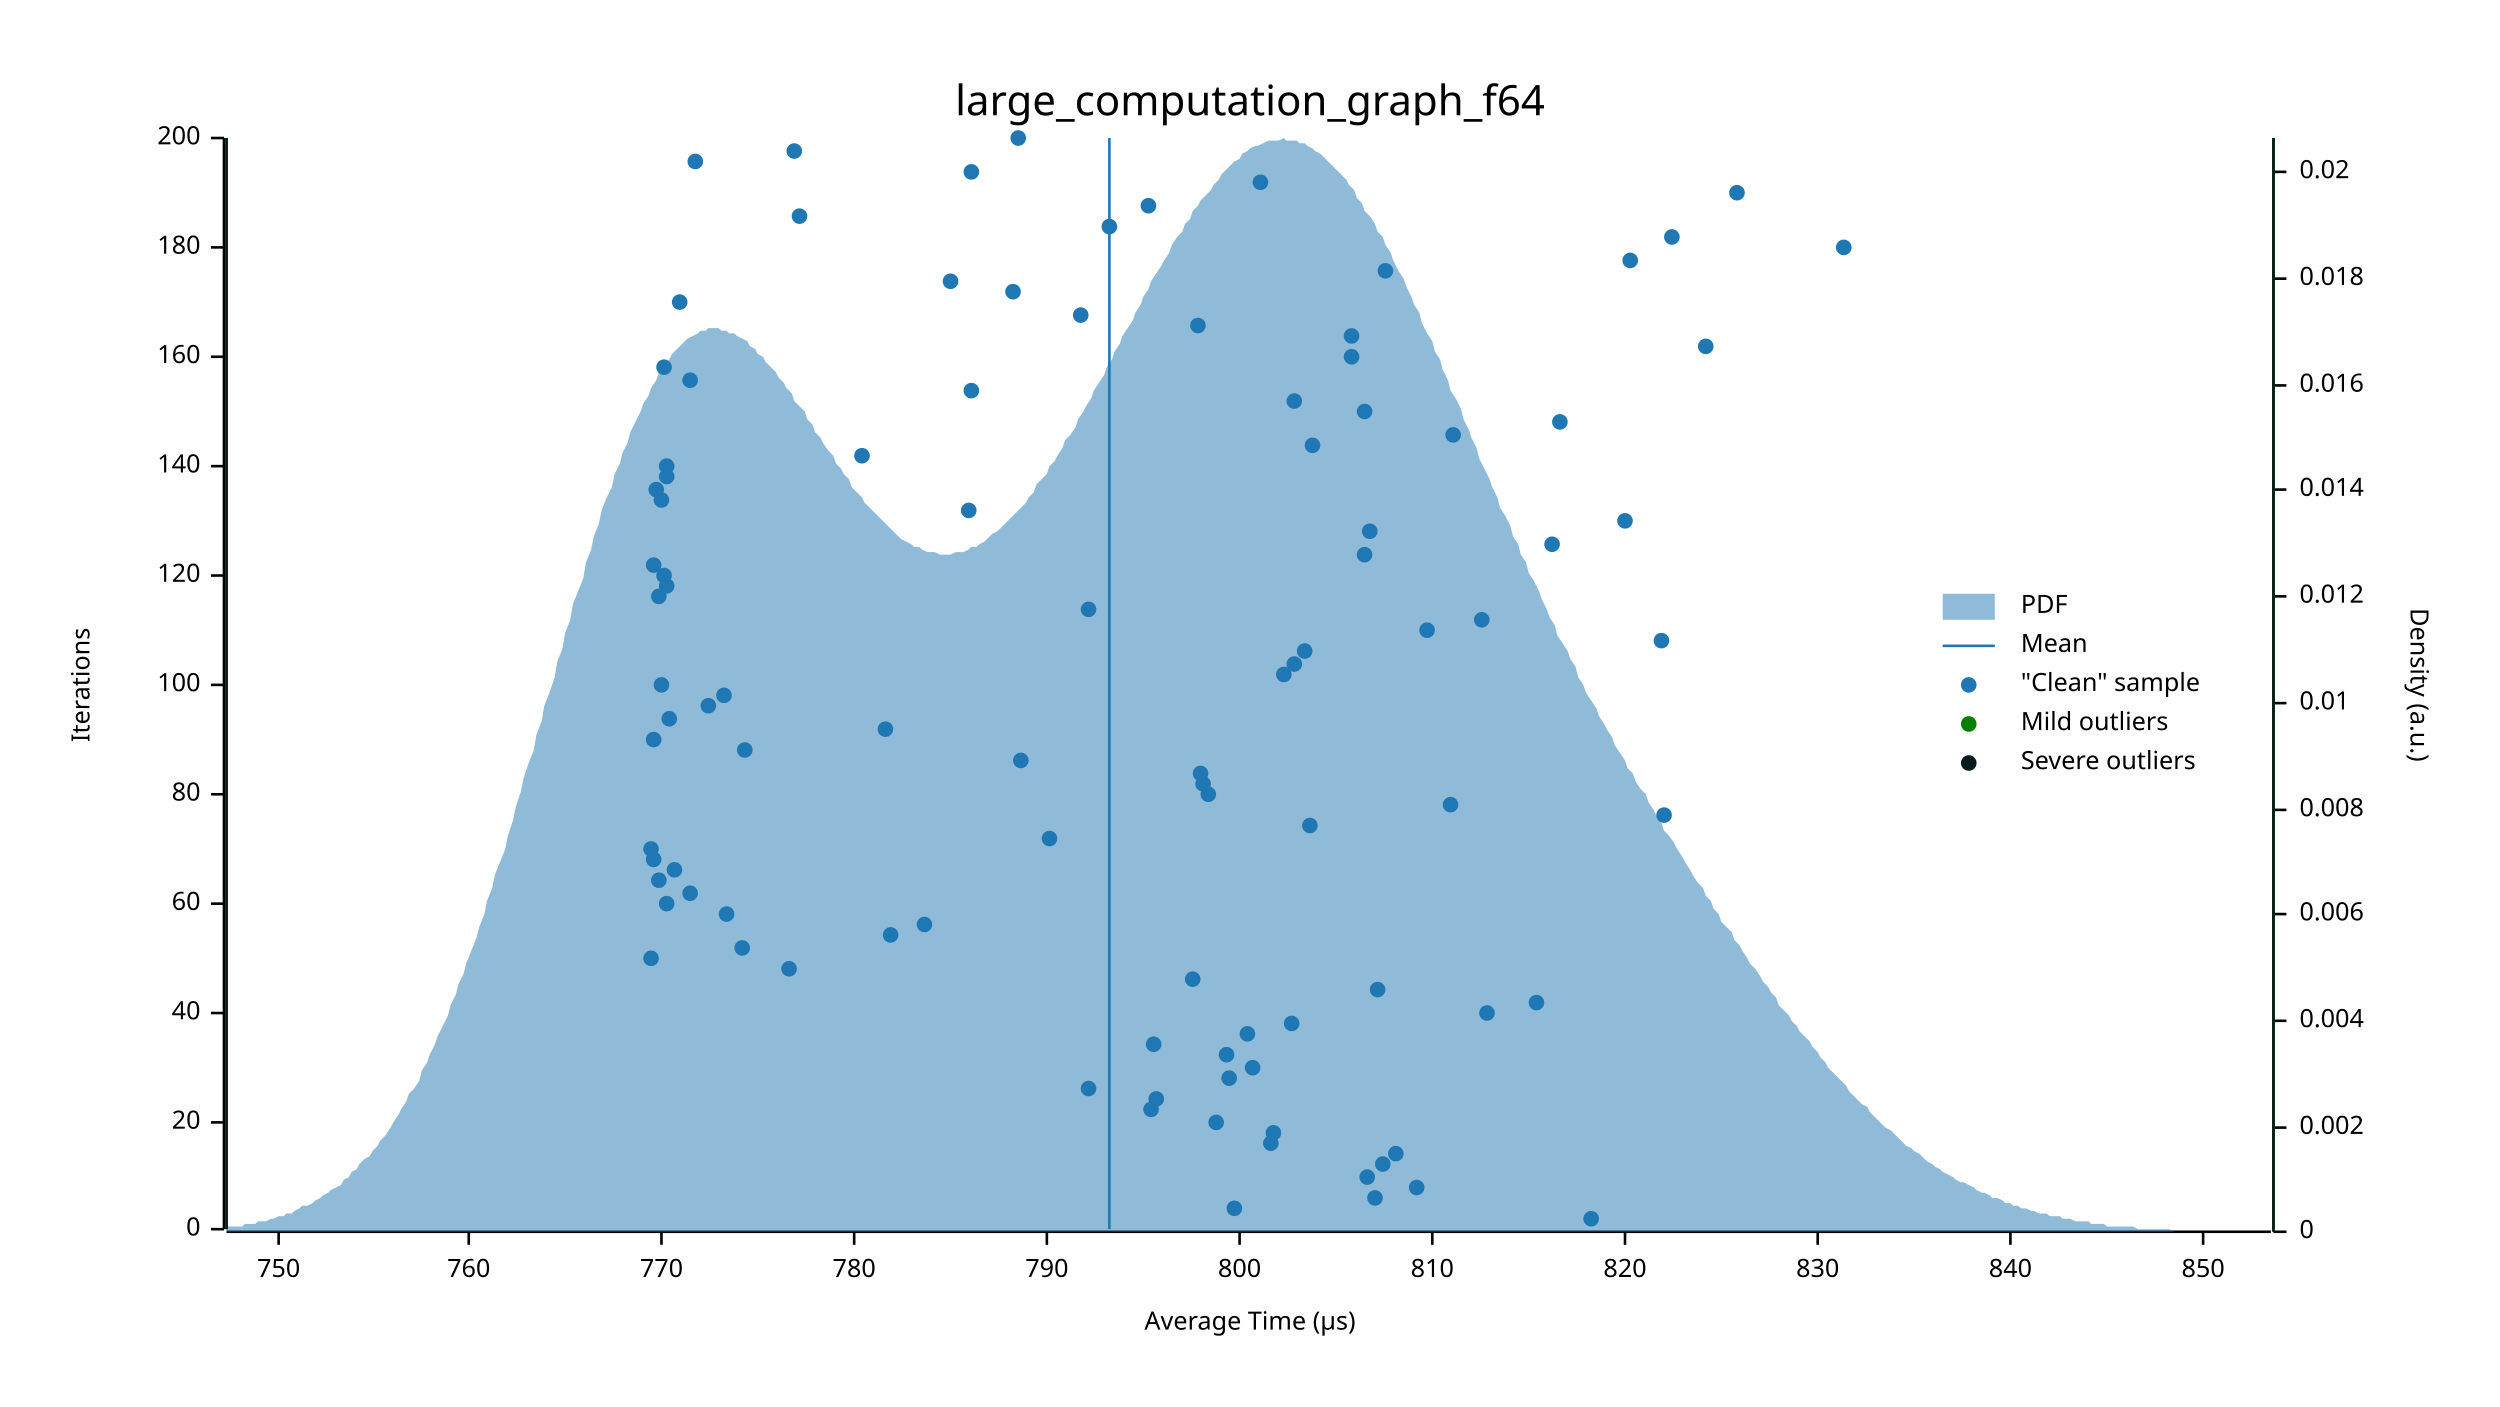
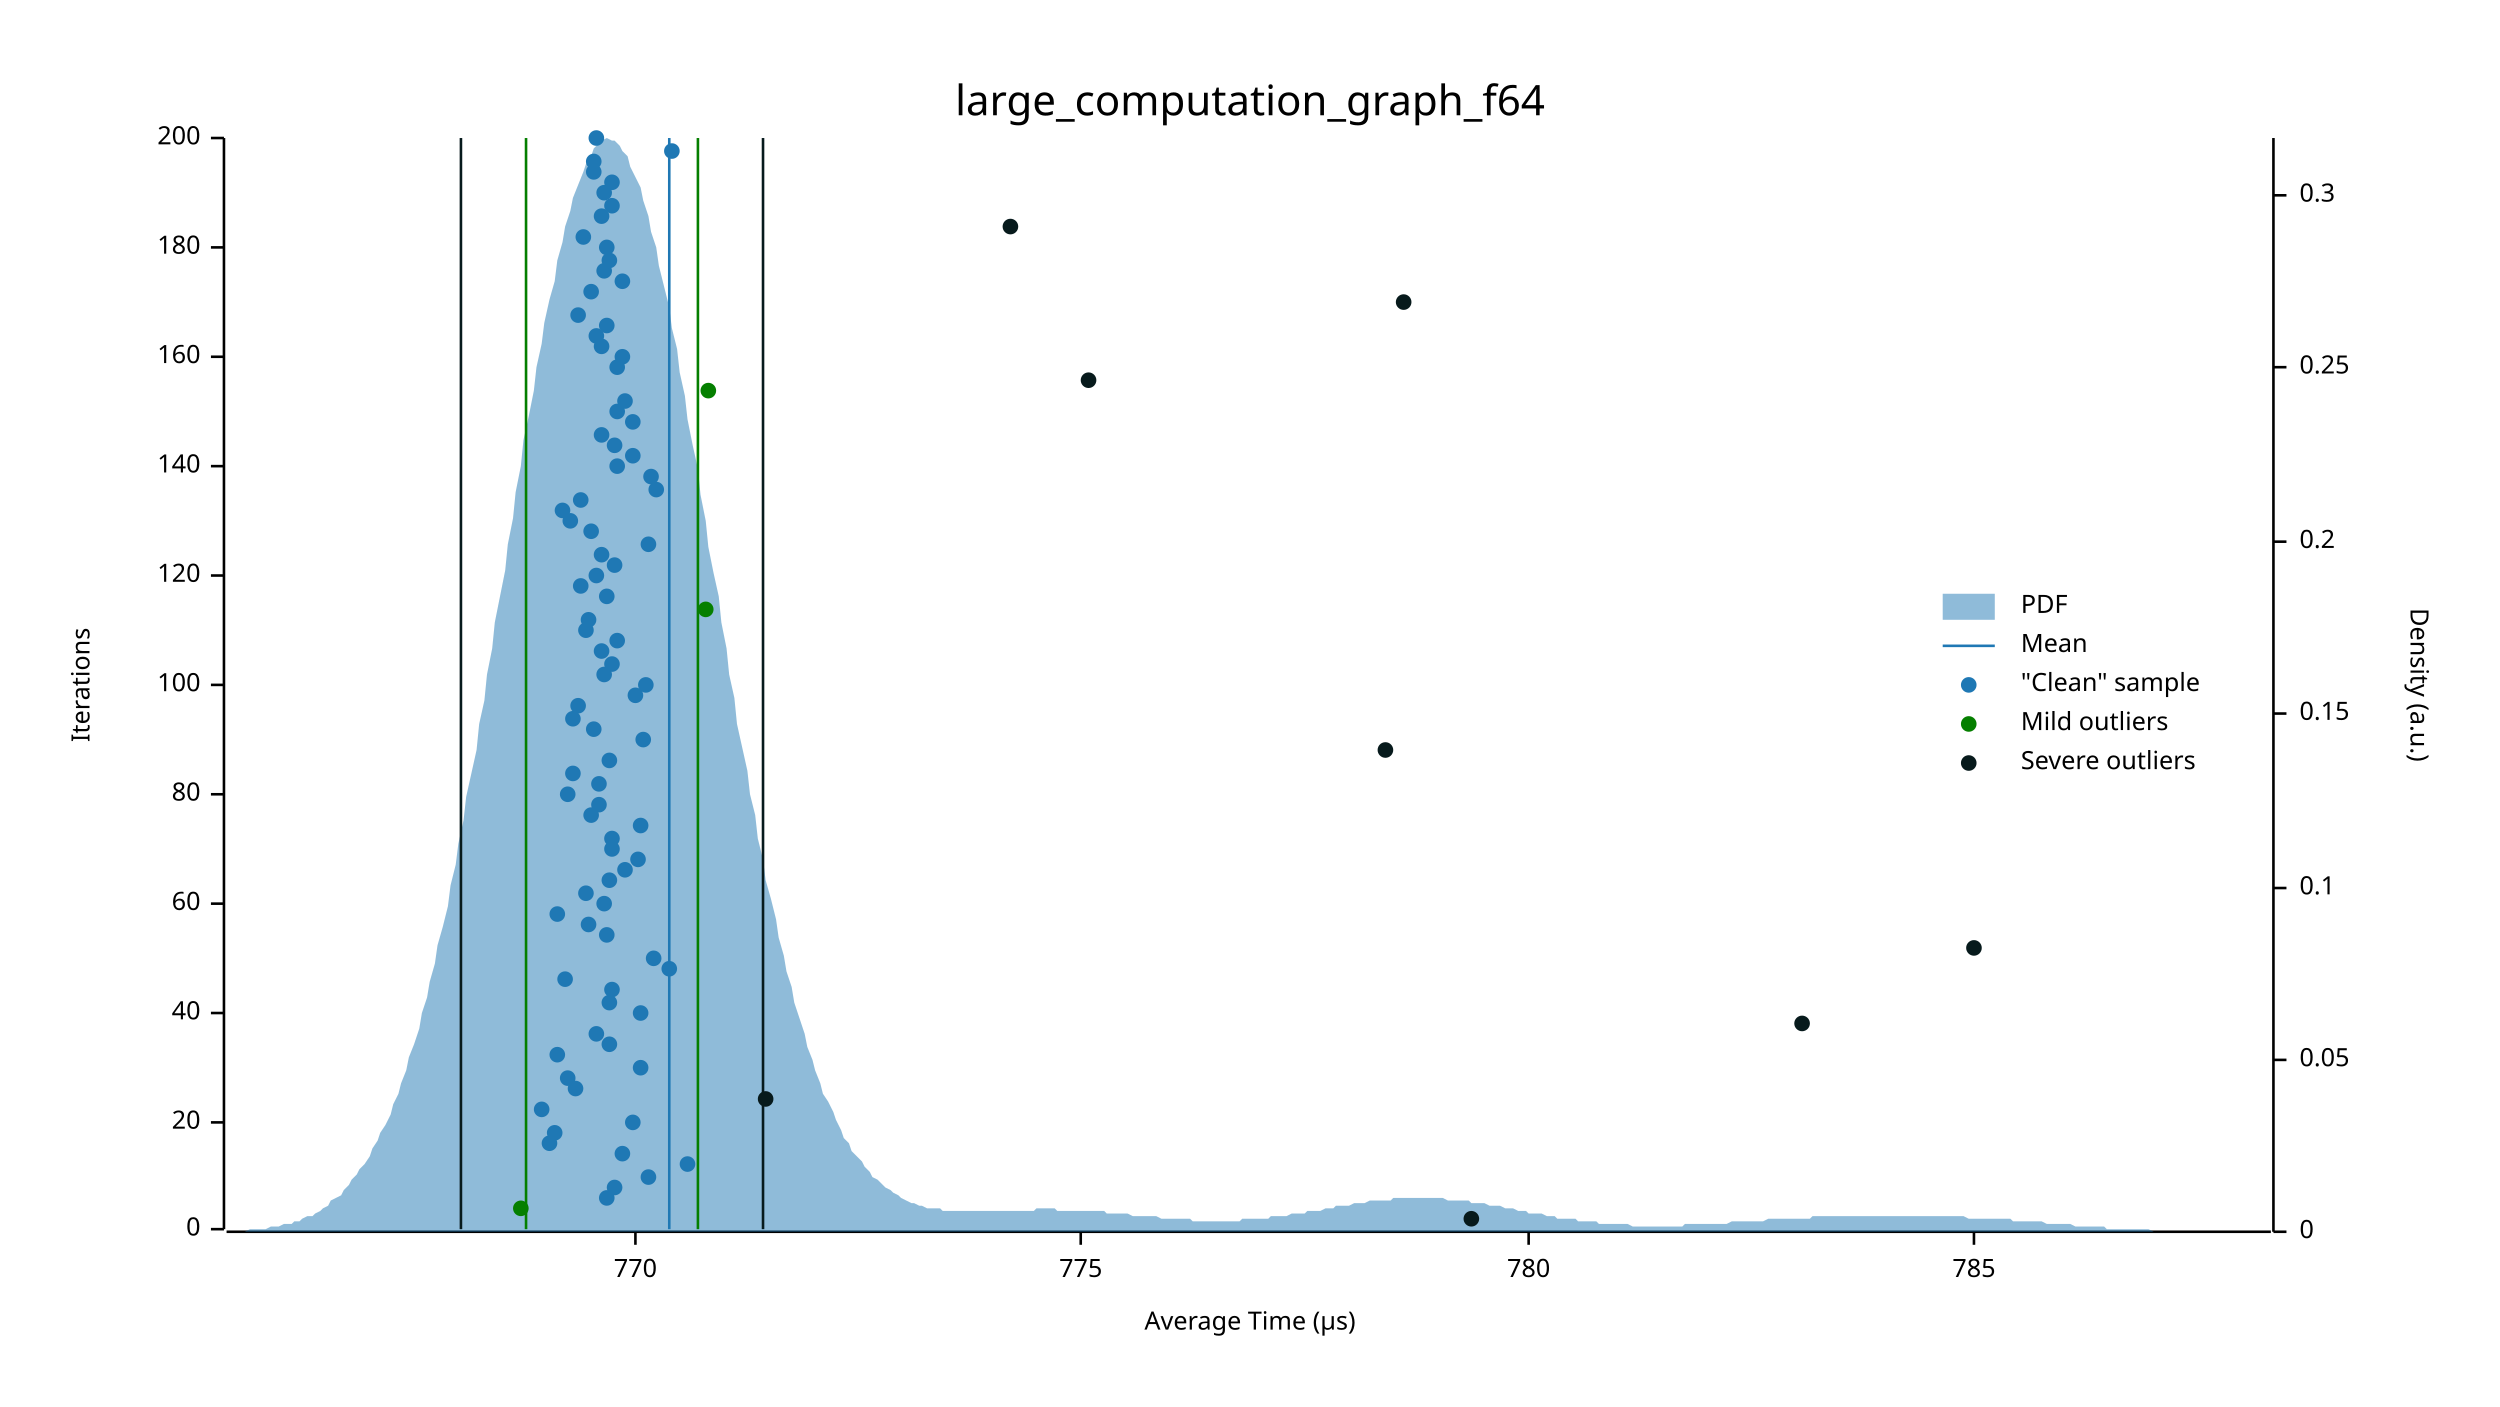
<svg xmlns="http://www.w3.org/2000/svg" width="960" height="540" viewBox="0 0 960 540">
  <text x="480" y="32" dy="0.76em" text-anchor="middle" font-family="sans-serif" font-size="16.129" opacity="1" fill="#000000">
large_computation_graph_f64
</text>
  <text x="27" y="263" dy="0.76em" text-anchor="middle" font-family="sans-serif" font-size="9.677" opacity="1" fill="#000000" transform="rotate(270, 27, 263)">
Iterations
</text>
  <text x="480" y="513" dy="-0.5ex" text-anchor="middle" font-family="sans-serif" font-size="9.677" opacity="1" fill="#000000">
Average Time (µs)
</text>
  <polyline fill="none" opacity="1" stroke="#000000" stroke-width="1" points="86,53 86,472 " />
  <text x="77" y="472" dy="0.5ex" text-anchor="end" font-family="sans-serif" font-size="9.677" opacity="1" fill="#000000">
0
</text>
  <polyline fill="none" opacity="1" stroke="#000000" stroke-width="1" points="81,472 86,472 " />
  <text x="77" y="431" dy="0.5ex" text-anchor="end" font-family="sans-serif" font-size="9.677" opacity="1" fill="#000000">
20
</text>
  <polyline fill="none" opacity="1" stroke="#000000" stroke-width="1" points="81,431 86,431 " />
  <text x="77" y="389" dy="0.5ex" text-anchor="end" font-family="sans-serif" font-size="9.677" opacity="1" fill="#000000">
40
</text>
  <polyline fill="none" opacity="1" stroke="#000000" stroke-width="1" points="81,389 86,389 " />
  <text x="77" y="347" dy="0.5ex" text-anchor="end" font-family="sans-serif" font-size="9.677" opacity="1" fill="#000000">
60
</text>
  <polyline fill="none" opacity="1" stroke="#000000" stroke-width="1" points="81,347 86,347 " />
  <text x="77" y="305" dy="0.5ex" text-anchor="end" font-family="sans-serif" font-size="9.677" opacity="1" fill="#000000">
80
</text>
  <polyline fill="none" opacity="1" stroke="#000000" stroke-width="1" points="81,305 86,305 " />
  <text x="77" y="263" dy="0.5ex" text-anchor="end" font-family="sans-serif" font-size="9.677" opacity="1" fill="#000000">
100
</text>
  <polyline fill="none" opacity="1" stroke="#000000" stroke-width="1" points="81,263 86,263 " />
  <text x="77" y="221" dy="0.5ex" text-anchor="end" font-family="sans-serif" font-size="9.677" opacity="1" fill="#000000">
120
</text>
  <polyline fill="none" opacity="1" stroke="#000000" stroke-width="1" points="81,221 86,221 " />
  <text x="77" y="179" dy="0.5ex" text-anchor="end" font-family="sans-serif" font-size="9.677" opacity="1" fill="#000000">
140
</text>
  <polyline fill="none" opacity="1" stroke="#000000" stroke-width="1" points="81,179 86,179 " />
  <text x="77" y="137" dy="0.5ex" text-anchor="end" font-family="sans-serif" font-size="9.677" opacity="1" fill="#000000">
160
</text>
  <polyline fill="none" opacity="1" stroke="#000000" stroke-width="1" points="81,137 86,137 " />
  <text x="77" y="95" dy="0.5ex" text-anchor="end" font-family="sans-serif" font-size="9.677" opacity="1" fill="#000000">
180
</text>
  <polyline fill="none" opacity="1" stroke="#000000" stroke-width="1" points="81,95 86,95 " />
  <text x="77" y="53" dy="0.5ex" text-anchor="end" font-family="sans-serif" font-size="9.677" opacity="1" fill="#000000">
200
</text>
  <polyline fill="none" opacity="1" stroke="#000000" stroke-width="1" points="81,53 86,53 " />
  <polyline fill="none" opacity="1" stroke="#000000" stroke-width="1" points="87,473 872,473 " />
-   <text x="107" y="483" dy="0.76em" text-anchor="middle" font-family="sans-serif" font-size="9.677" opacity="1" fill="#000000">
- 750
- </text>
-   <polyline fill="none" opacity="1" stroke="#000000" stroke-width="1" points="107,473 107,478 " />
-   <text x="180" y="483" dy="0.76em" text-anchor="middle" font-family="sans-serif" font-size="9.677" opacity="1" fill="#000000">
- 760
- </text>
-   <polyline fill="none" opacity="1" stroke="#000000" stroke-width="1" points="180,473 180,478 " />
-   <text x="254" y="483" dy="0.76em" text-anchor="middle" font-family="sans-serif" font-size="9.677" opacity="1" fill="#000000">
+   <text x="244" y="483" dy="0.76em" text-anchor="middle" font-family="sans-serif" font-size="9.677" opacity="1" fill="#000000">
770
</text>
-   <polyline fill="none" opacity="1" stroke="#000000" stroke-width="1" points="254,473 254,478 " />
-   <text x="328" y="483" dy="0.76em" text-anchor="middle" font-family="sans-serif" font-size="9.677" opacity="1" fill="#000000">
+   <polyline fill="none" opacity="1" stroke="#000000" stroke-width="1" points="244,473 244,478 " />
+   <text x="415" y="483" dy="0.76em" text-anchor="middle" font-family="sans-serif" font-size="9.677" opacity="1" fill="#000000">
+ 775
+ </text>
+   <polyline fill="none" opacity="1" stroke="#000000" stroke-width="1" points="415,473 415,478 " />
+   <text x="587" y="483" dy="0.76em" text-anchor="middle" font-family="sans-serif" font-size="9.677" opacity="1" fill="#000000">
780
</text>
-   <polyline fill="none" opacity="1" stroke="#000000" stroke-width="1" points="328,473 328,478 " />
-   <text x="402" y="483" dy="0.76em" text-anchor="middle" font-family="sans-serif" font-size="9.677" opacity="1" fill="#000000">
- 790
- </text>
-   <polyline fill="none" opacity="1" stroke="#000000" stroke-width="1" points="402,473 402,478 " />
-   <text x="476" y="483" dy="0.76em" text-anchor="middle" font-family="sans-serif" font-size="9.677" opacity="1" fill="#000000">
- 800
- </text>
-   <polyline fill="none" opacity="1" stroke="#000000" stroke-width="1" points="476,473 476,478 " />
-   <text x="550" y="483" dy="0.76em" text-anchor="middle" font-family="sans-serif" font-size="9.677" opacity="1" fill="#000000">
- 810
- </text>
-   <polyline fill="none" opacity="1" stroke="#000000" stroke-width="1" points="550,473 550,478 " />
-   <text x="624" y="483" dy="0.76em" text-anchor="middle" font-family="sans-serif" font-size="9.677" opacity="1" fill="#000000">
- 820
- </text>
-   <polyline fill="none" opacity="1" stroke="#000000" stroke-width="1" points="624,473 624,478 " />
-   <text x="698" y="483" dy="0.76em" text-anchor="middle" font-family="sans-serif" font-size="9.677" opacity="1" fill="#000000">
- 830
- </text>
-   <polyline fill="none" opacity="1" stroke="#000000" stroke-width="1" points="698,473 698,478 " />
-   <text x="772" y="483" dy="0.76em" text-anchor="middle" font-family="sans-serif" font-size="9.677" opacity="1" fill="#000000">
- 840
- </text>
-   <polyline fill="none" opacity="1" stroke="#000000" stroke-width="1" points="772,473 772,478 " />
-   <text x="846" y="483" dy="0.76em" text-anchor="middle" font-family="sans-serif" font-size="9.677" opacity="1" fill="#000000">
- 850
- </text>
-   <polyline fill="none" opacity="1" stroke="#000000" stroke-width="1" points="846,473 846,478 " />
+   <polyline fill="none" opacity="1" stroke="#000000" stroke-width="1" points="587,473 587,478 " />
+   <text x="758" y="483" dy="0.76em" text-anchor="middle" font-family="sans-serif" font-size="9.677" opacity="1" fill="#000000">
+ 785
+ </text>
+   <polyline fill="none" opacity="1" stroke="#000000" stroke-width="1" points="758,473 758,478 " />
  <text x="933" y="263" dy="0.76em" text-anchor="middle" font-family="sans-serif" font-size="9.677" opacity="1" fill="#000000" transform="rotate(90, 933, 263)">
Density (a.u.)
</text>
  <polyline fill="none" opacity="1" stroke="#000000" stroke-width="1" points="873,53 873,473 " />
  <text x="883" y="473" dy="0.5ex" text-anchor="start" font-family="sans-serif" font-size="9.677" opacity="1" fill="#000000">
0
</text>
  <polyline fill="none" opacity="1" stroke="#000000" stroke-width="1" points="873,473 878,473 " />
-   <text x="883" y="433" dy="0.5ex" text-anchor="start" font-family="sans-serif" font-size="9.677" opacity="1" fill="#000000">
- 0.002
- </text>
-   <polyline fill="none" opacity="1" stroke="#000000" stroke-width="1" points="873,433 878,433 " />
-   <text x="883" y="392" dy="0.5ex" text-anchor="start" font-family="sans-serif" font-size="9.677" opacity="1" fill="#000000">
- 0.004
- </text>
-   <polyline fill="none" opacity="1" stroke="#000000" stroke-width="1" points="873,392 878,392 " />
-   <text x="883" y="351" dy="0.5ex" text-anchor="start" font-family="sans-serif" font-size="9.677" opacity="1" fill="#000000">
- 0.006
- </text>
-   <polyline fill="none" opacity="1" stroke="#000000" stroke-width="1" points="873,351 878,351 " />
-   <text x="883" y="311" dy="0.5ex" text-anchor="start" font-family="sans-serif" font-size="9.677" opacity="1" fill="#000000">
- 0.008
- </text>
-   <polyline fill="none" opacity="1" stroke="#000000" stroke-width="1" points="873,311 878,311 " />
-   <text x="883" y="270" dy="0.5ex" text-anchor="start" font-family="sans-serif" font-size="9.677" opacity="1" fill="#000000">
- 0.01
- </text>
-   <polyline fill="none" opacity="1" stroke="#000000" stroke-width="1" points="873,270 878,270 " />
-   <text x="883" y="229" dy="0.5ex" text-anchor="start" font-family="sans-serif" font-size="9.677" opacity="1" fill="#000000">
- 0.012
- </text>
-   <polyline fill="none" opacity="1" stroke="#000000" stroke-width="1" points="873,229 878,229 " />
-   <text x="883" y="188" dy="0.5ex" text-anchor="start" font-family="sans-serif" font-size="9.677" opacity="1" fill="#000000">
- 0.014
- </text>
-   <polyline fill="none" opacity="1" stroke="#000000" stroke-width="1" points="873,188 878,188 " />
-   <text x="883" y="148" dy="0.5ex" text-anchor="start" font-family="sans-serif" font-size="9.677" opacity="1" fill="#000000">
- 0.016
- </text>
-   <polyline fill="none" opacity="1" stroke="#000000" stroke-width="1" points="873,148 878,148 " />
-   <text x="883" y="107" dy="0.5ex" text-anchor="start" font-family="sans-serif" font-size="9.677" opacity="1" fill="#000000">
- 0.018
- </text>
-   <polyline fill="none" opacity="1" stroke="#000000" stroke-width="1" points="873,107 878,107 " />
-   <text x="883" y="66" dy="0.5ex" text-anchor="start" font-family="sans-serif" font-size="9.677" opacity="1" fill="#000000">
- 0.02
- </text>
-   <polyline fill="none" opacity="1" stroke="#000000" stroke-width="1" points="873,66 878,66 " />
-   <polygon opacity="0.5" fill="#1F78B4" points="87,471 88,471 90,471 91,471 93,471 94,470 96,470 98,470 99,469 101,469 102,469 104,468 105,468 107,467 109,467 110,466 112,466 113,465 115,464 116,463 118,463 120,462 121,461 123,460 124,459 126,458 127,457 129,456 131,455 132,453 134,452 135,450 137,449 138,447 140,445 142,444 143,442 145,440 146,438 148,436 150,433 151,431 153,428 154,426 156,423 157,420 159,418 161,415 162,411 164,408 165,405 167,401 168,398 170,394 172,390 173,386 175,382 176,378 178,374 179,370 181,365 183,360 184,356 186,351 187,346 189,341 190,336 192,331 194,326 195,321 197,315 198,310 200,304 201,299 203,293 205,288 206,282 208,277 209,271 211,266 213,260 214,254 216,249 217,243 219,238 220,232 222,227 224,222 225,216 227,211 228,206 230,201 231,196 233,191 235,187 236,182 238,178 239,174 241,170 242,166 244,162 246,158 247,155 249,152 250,149 252,146 253,143 255,141 257,138 258,136 260,134 261,133 263,131 264,130 266,129 268,128 269,127 271,127 272,126 274,126 276,126 277,127 279,127 280,128 282,128 283,129 285,130 287,131 288,133 290,134 291,136 293,137 294,139 296,141 298,143 299,145 301,147 302,149 304,151 305,154 307,156 309,158 310,161 312,163 313,166 315,168 316,170 318,173 320,175 321,178 323,180 324,182 326,184 327,187 329,189 331,191 332,193 334,195 335,196 337,198 339,200 340,201 342,203 343,204 345,206 346,207 348,208 350,209 351,210 353,210 354,211 356,212 357,212 359,212 361,213 362,213 364,213 365,213 367,212 368,212 370,212 372,211 373,210 375,210 376,209 378,208 379,207 381,205 383,204 384,203 386,201 387,200 389,198 391,196 392,195 394,193 395,191 397,189 398,186 400,184 402,182 403,179 405,177 406,175 408,172 409,169 411,167 413,164 414,161 416,158 417,156 419,153 420,150 422,147 424,144 425,141 427,138 428,135 430,132 431,129 433,126 435,123 436,120 438,117 439,114 441,111 442,108 444,105 446,102 447,100 449,97 450,94 452,91 454,89 455,86 457,84 458,81 460,79 461,77 463,75 465,73 466,71 468,69 469,67 471,65 472,64 474,62 476,61 477,59 479,58 480,57 482,56 483,56 485,55 487,54 488,54 490,54 491,54 493,53 494,54 496,54 498,54 499,55 501,55 502,56 504,57 505,58 507,59 509,61 510,62 512,64 513,65 515,67 517,69 518,71 520,73 521,76 523,78 524,81 526,83 528,86 529,89 531,91 532,94 534,97 535,100 537,104 539,107 540,110 542,114 543,117 545,120 546,124 548,128 550,131 551,135 553,138 554,142 556,146 557,150 559,153 561,157 562,161 564,165 565,168 567,172 568,176 570,180 572,184 573,187 575,191 576,195 578,198 580,202 581,206 583,209 584,213 586,216 587,220 589,223 591,227 592,230 594,234 595,237 597,240 598,244 600,247 602,250 603,253 605,256 606,260 608,263 609,266 611,269 613,272 614,275 616,278 617,280 619,283 620,286 622,289 624,292 625,295 627,297 628,300 630,303 632,305 633,308 635,311 636,313 638,316 639,319 641,321 643,324 644,326 646,329 647,331 649,334 650,336 652,339 654,341 655,344 657,346 658,349 660,351 661,354 663,356 665,358 666,361 668,363 669,365 671,368 672,370 674,372 676,375 677,377 679,379 680,381 682,383 683,386 685,388 687,390 688,392 690,394 691,396 693,398 695,400 696,402 698,404 699,406 701,408 702,410 704,412 706,414 707,415 709,417 710,419 712,421 713,422 715,424 717,425 718,427 720,429 721,430 723,432 724,433 726,434 728,436 729,437 731,439 732,440 734,441 735,442 737,443 739,445 740,446 742,447 743,448 745,449 746,450 748,451 750,452 751,453 753,454 754,454 756,455 758,456 759,457 761,458 762,458 764,459 765,460 767,460 769,461 770,462 772,462 773,463 775,463 776,464 778,464 780,465 781,465 783,466 784,466 786,466 787,467 789,467 791,467 792,468 794,468 795,468 797,469 798,469 800,469 802,469 803,470 805,470 806,470 808,470 809,471 811,471 813,471 814,471 816,471 817,471 819,471 821,472 822,472 824,472 825,472 827,472 828,472 830,472 832,472 833,472 835,473 836,473 838,473 839,473 841,473 843,473 844,473 846,473 847,473 849,473 850,473 852,473 854,473 855,473 857,473 858,473 860,473 861,473 863,473 865,473 866,473 868,473 869,473 871,473 873,473 873,473 87,473 " />
-   <polyline fill="none" opacity="1" stroke="#1F78B4" stroke-width="1" points="426,472 426,53 " />
-   <polyline fill="none" opacity="1" stroke="#057F00" stroke-width="1" points="87,472 87,53 " />
-   <polyline fill="none" opacity="1" stroke="#057F00" stroke-width="1" points="873,472 873,53 " />
-   <polyline fill="none" opacity="1" stroke="#071A1C" stroke-width="1" points="87,472 87,53 " />
-   <polyline fill="none" opacity="1" stroke="#071A1C" stroke-width="1" points="873,472 873,53 " />
-   <circle cx="611" cy="468" r="3" opacity="1" fill="#1F78B4" stroke="none" stroke-width="1" />
-   <circle cx="474" cy="464" r="3" opacity="1" fill="#1F78B4" stroke="none" stroke-width="1" />
-   <circle cx="528" cy="460" r="3" opacity="1" fill="#1F78B4" stroke="none" stroke-width="1" />
-   <circle cx="544" cy="456" r="3" opacity="1" fill="#1F78B4" stroke="none" stroke-width="1" />
-   <circle cx="525" cy="452" r="3" opacity="1" fill="#1F78B4" stroke="none" stroke-width="1" />
-   <circle cx="531" cy="447" r="3" opacity="1" fill="#1F78B4" stroke="none" stroke-width="1" />
-   <circle cx="536" cy="443" r="3" opacity="1" fill="#1F78B4" stroke="none" stroke-width="1" />
-   <circle cx="488" cy="439" r="3" opacity="1" fill="#1F78B4" stroke="none" stroke-width="1" />
-   <circle cx="489" cy="435" r="3" opacity="1" fill="#1F78B4" stroke="none" stroke-width="1" />
-   <circle cx="467" cy="431" r="3" opacity="1" fill="#1F78B4" stroke="none" stroke-width="1" />
-   <circle cx="442" cy="426" r="3" opacity="1" fill="#1F78B4" stroke="none" stroke-width="1" />
-   <circle cx="444" cy="422" r="3" opacity="1" fill="#1F78B4" stroke="none" stroke-width="1" />
-   <circle cx="418" cy="418" r="3" opacity="1" fill="#1F78B4" stroke="none" stroke-width="1" />
-   <circle cx="472" cy="414" r="3" opacity="1" fill="#1F78B4" stroke="none" stroke-width="1" />
-   <circle cx="481" cy="410" r="3" opacity="1" fill="#1F78B4" stroke="none" stroke-width="1" />
-   <circle cx="471" cy="405" r="3" opacity="1" fill="#1F78B4" stroke="none" stroke-width="1" />
-   <circle cx="443" cy="401" r="3" opacity="1" fill="#1F78B4" stroke="none" stroke-width="1" />
-   <circle cx="479" cy="397" r="3" opacity="1" fill="#1F78B4" stroke="none" stroke-width="1" />
-   <circle cx="496" cy="393" r="3" opacity="1" fill="#1F78B4" stroke="none" stroke-width="1" />
-   <circle cx="571" cy="389" r="3" opacity="1" fill="#1F78B4" stroke="none" stroke-width="1" />
-   <circle cx="590" cy="385" r="3" opacity="1" fill="#1F78B4" stroke="none" stroke-width="1" />
-   <circle cx="529" cy="380" r="3" opacity="1" fill="#1F78B4" stroke="none" stroke-width="1" />
-   <circle cx="458" cy="376" r="3" opacity="1" fill="#1F78B4" stroke="none" stroke-width="1" />
-   <circle cx="303" cy="372" r="3" opacity="1" fill="#1F78B4" stroke="none" stroke-width="1" />
-   <circle cx="250" cy="368" r="3" opacity="1" fill="#1F78B4" stroke="none" stroke-width="1" />
-   <circle cx="285" cy="364" r="3" opacity="1" fill="#1F78B4" stroke="none" stroke-width="1" />
-   <circle cx="342" cy="359" r="3" opacity="1" fill="#1F78B4" stroke="none" stroke-width="1" />
-   <circle cx="355" cy="355" r="3" opacity="1" fill="#1F78B4" stroke="none" stroke-width="1" />
-   <circle cx="279" cy="351" r="3" opacity="1" fill="#1F78B4" stroke="none" stroke-width="1" />
-   <circle cx="256" cy="347" r="3" opacity="1" fill="#1F78B4" stroke="none" stroke-width="1" />
-   <circle cx="265" cy="343" r="3" opacity="1" fill="#1F78B4" stroke="none" stroke-width="1" />
-   <circle cx="253" cy="338" r="3" opacity="1" fill="#1F78B4" stroke="none" stroke-width="1" />
-   <circle cx="259" cy="334" r="3" opacity="1" fill="#1F78B4" stroke="none" stroke-width="1" />
-   <circle cx="251" cy="330" r="3" opacity="1" fill="#1F78B4" stroke="none" stroke-width="1" />
-   <circle cx="250" cy="326" r="3" opacity="1" fill="#1F78B4" stroke="none" stroke-width="1" />
-   <circle cx="403" cy="322" r="3" opacity="1" fill="#1F78B4" stroke="none" stroke-width="1" />
-   <circle cx="503" cy="317" r="3" opacity="1" fill="#1F78B4" stroke="none" stroke-width="1" />
-   <circle cx="639" cy="313" r="3" opacity="1" fill="#1F78B4" stroke="none" stroke-width="1" />
-   <circle cx="557" cy="309" r="3" opacity="1" fill="#1F78B4" stroke="none" stroke-width="1" />
-   <circle cx="464" cy="305" r="3" opacity="1" fill="#1F78B4" stroke="none" stroke-width="1" />
-   <circle cx="462" cy="301" r="3" opacity="1" fill="#1F78B4" stroke="none" stroke-width="1" />
-   <circle cx="461" cy="297" r="3" opacity="1" fill="#1F78B4" stroke="none" stroke-width="1" />
-   <circle cx="392" cy="292" r="3" opacity="1" fill="#1F78B4" stroke="none" stroke-width="1" />
-   <circle cx="286" cy="288" r="3" opacity="1" fill="#1F78B4" stroke="none" stroke-width="1" />
-   <circle cx="251" cy="284" r="3" opacity="1" fill="#1F78B4" stroke="none" stroke-width="1" />
-   <circle cx="340" cy="280" r="3" opacity="1" fill="#1F78B4" stroke="none" stroke-width="1" />
-   <circle cx="257" cy="276" r="3" opacity="1" fill="#1F78B4" stroke="none" stroke-width="1" />
-   <circle cx="272" cy="271" r="3" opacity="1" fill="#1F78B4" stroke="none" stroke-width="1" />
-   <circle cx="278" cy="267" r="3" opacity="1" fill="#1F78B4" stroke="none" stroke-width="1" />
-   <circle cx="254" cy="263" r="3" opacity="1" fill="#1F78B4" stroke="none" stroke-width="1" />
-   <circle cx="493" cy="259" r="3" opacity="1" fill="#1F78B4" stroke="none" stroke-width="1" />
-   <circle cx="497" cy="255" r="3" opacity="1" fill="#1F78B4" stroke="none" stroke-width="1" />
-   <circle cx="501" cy="250" r="3" opacity="1" fill="#1F78B4" stroke="none" stroke-width="1" />
-   <circle cx="638" cy="246" r="3" opacity="1" fill="#1F78B4" stroke="none" stroke-width="1" />
-   <circle cx="548" cy="242" r="3" opacity="1" fill="#1F78B4" stroke="none" stroke-width="1" />
-   <circle cx="569" cy="238" r="3" opacity="1" fill="#1F78B4" stroke="none" stroke-width="1" />
-   <circle cx="418" cy="234" r="3" opacity="1" fill="#1F78B4" stroke="none" stroke-width="1" />
-   <circle cx="253" cy="229" r="3" opacity="1" fill="#1F78B4" stroke="none" stroke-width="1" />
-   <circle cx="256" cy="225" r="3" opacity="1" fill="#1F78B4" stroke="none" stroke-width="1" />
-   <circle cx="255" cy="221" r="3" opacity="1" fill="#1F78B4" stroke="none" stroke-width="1" />
-   <circle cx="251" cy="217" r="3" opacity="1" fill="#1F78B4" stroke="none" stroke-width="1" />
-   <circle cx="524" cy="213" r="3" opacity="1" fill="#1F78B4" stroke="none" stroke-width="1" />
-   <circle cx="596" cy="209" r="3" opacity="1" fill="#1F78B4" stroke="none" stroke-width="1" />
-   <circle cx="526" cy="204" r="3" opacity="1" fill="#1F78B4" stroke="none" stroke-width="1" />
-   <circle cx="624" cy="200" r="3" opacity="1" fill="#1F78B4" stroke="none" stroke-width="1" />
-   <circle cx="372" cy="196" r="3" opacity="1" fill="#1F78B4" stroke="none" stroke-width="1" />
-   <circle cx="254" cy="192" r="3" opacity="1" fill="#1F78B4" stroke="none" stroke-width="1" />
+   <text x="883" y="407" dy="0.5ex" text-anchor="start" font-family="sans-serif" font-size="9.677" opacity="1" fill="#000000">
+ 0.05
+ </text>
+   <polyline fill="none" opacity="1" stroke="#000000" stroke-width="1" points="873,407 878,407 " />
+   <text x="883" y="341" dy="0.5ex" text-anchor="start" font-family="sans-serif" font-size="9.677" opacity="1" fill="#000000">
+ 0.1
+ </text>
+   <polyline fill="none" opacity="1" stroke="#000000" stroke-width="1" points="873,341 878,341 " />
+   <text x="883" y="274" dy="0.5ex" text-anchor="start" font-family="sans-serif" font-size="9.677" opacity="1" fill="#000000">
+ 0.15
+ </text>
+   <polyline fill="none" opacity="1" stroke="#000000" stroke-width="1" points="873,274 878,274 " />
+   <text x="883" y="208" dy="0.5ex" text-anchor="start" font-family="sans-serif" font-size="9.677" opacity="1" fill="#000000">
+ 0.2
+ </text>
+   <polyline fill="none" opacity="1" stroke="#000000" stroke-width="1" points="873,208 878,208 " />
+   <text x="883" y="141" dy="0.5ex" text-anchor="start" font-family="sans-serif" font-size="9.677" opacity="1" fill="#000000">
+ 0.25
+ </text>
+   <polyline fill="none" opacity="1" stroke="#000000" stroke-width="1" points="873,141 878,141 " />
+   <text x="883" y="75" dy="0.5ex" text-anchor="start" font-family="sans-serif" font-size="9.677" opacity="1" fill="#000000">
+ 0.3
+ </text>
+   <polyline fill="none" opacity="1" stroke="#000000" stroke-width="1" points="873,75 878,75 " />
+   <polygon opacity="0.5" fill="#1F78B4" points="87,473 88,473 90,473 91,473 93,473 94,473 96,472 98,472 99,472 101,472 102,472 104,471 105,471 107,471 109,470 110,470 112,470 113,469 115,469 116,468 118,467 120,467 121,466 123,465 124,464 126,463 127,461 129,460 131,459 132,457 134,455 135,453 137,451 138,449 140,447 142,444 143,441 145,438 146,435 148,432 150,428 151,424 153,420 154,416 156,411 157,406 159,401 161,395 162,389 164,383 165,377 167,370 168,363 170,356 172,348 173,340 175,332 176,324 178,315 179,306 181,297 183,288 184,278 186,269 187,259 189,249 190,239 192,229 194,219 195,209 197,199 198,189 200,179 201,169 203,160 205,150 206,141 208,132 209,124 211,115 213,108 214,100 216,93 217,87 219,81 220,76 222,71 224,66 225,63 227,60 228,57 230,55 231,54 233,53 235,54 236,54 238,56 239,58 241,60 242,64 244,68 246,72 247,77 249,83 250,89 252,95 253,102 255,110 257,118 258,126 260,134 261,143 263,152 264,161 266,171 268,180 269,190 271,200 272,210 274,220 276,229 277,239 279,249 280,259 282,268 283,278 285,287 287,296 288,305 290,313 291,322 293,330 294,338 296,345 298,353 299,360 301,367 302,373 304,379 305,385 307,391 309,397 310,402 312,407 313,411 315,416 316,420 318,423 320,427 321,430 323,434 324,437 326,439 327,442 329,444 331,446 332,448 334,450 335,452 337,453 339,455 340,456 342,457 343,458 345,459 346,460 348,461 350,462 351,462 353,463 354,463 356,464 357,464 359,464 361,464 362,465 364,465 365,465 367,465 368,465 370,465 372,465 373,465 375,465 376,465 378,465 379,465 381,465 383,465 384,465 386,465 387,465 389,465 391,465 392,465 394,465 395,465 397,465 398,464 400,464 402,464 403,464 405,464 406,465 408,465 409,465 411,465 413,465 414,465 416,465 417,465 419,465 420,465 422,465 424,465 425,466 427,466 428,466 430,466 431,466 433,466 435,467 436,467 438,467 439,467 441,467 442,467 444,467 446,468 447,468 449,468 450,468 452,468 454,468 455,468 457,468 458,469 460,469 461,469 463,469 465,469 466,469 468,469 469,469 471,469 472,469 474,469 476,469 477,468 479,468 480,468 482,468 483,468 485,468 487,468 488,467 490,467 491,467 493,467 494,467 496,466 498,466 499,466 501,466 502,465 504,465 505,465 507,465 509,464 510,464 512,464 513,463 515,463 517,463 518,463 520,462 521,462 523,462 524,462 526,461 528,461 529,461 531,461 532,461 534,461 535,460 537,460 539,460 540,460 542,460 543,460 545,460 546,460 548,460 550,460 551,460 553,460 554,460 556,461 557,461 559,461 561,461 562,461 564,461 565,462 567,462 568,462 570,462 572,463 573,463 575,463 576,463 578,464 580,464 581,464 583,465 584,465 586,465 587,466 589,466 591,466 592,466 594,467 595,467 597,467 598,468 600,468 602,468 603,468 605,468 606,469 608,469 609,469 611,469 613,469 614,470 616,470 617,470 619,470 620,470 622,470 624,470 625,470 627,471 628,471 630,471 632,471 633,471 635,471 636,471 638,471 639,471 641,471 643,471 644,471 646,471 647,470 649,470 650,470 652,470 654,470 655,470 657,470 658,470 660,470 661,470 663,470 665,469 666,469 668,469 669,469 671,469 672,469 674,469 676,469 677,469 679,468 680,468 682,468 683,468 685,468 687,468 688,468 690,468 691,468 693,468 695,468 696,467 698,467 699,467 701,467 702,467 704,467 706,467 707,467 709,467 710,467 712,467 713,467 715,467 717,467 718,467 720,467 721,467 723,467 724,467 726,467 728,467 729,467 731,467 732,467 734,467 735,467 737,467 739,467 740,467 742,467 743,467 745,467 746,467 748,467 750,467 751,467 753,467 754,467 756,468 758,468 759,468 761,468 762,468 764,468 765,468 767,468 769,468 770,468 772,468 773,469 775,469 776,469 778,469 780,469 781,469 783,469 784,469 786,470 787,470 789,470 791,470 792,470 794,470 795,470 797,471 798,471 800,471 802,471 803,471 805,471 806,471 808,471 809,472 811,472 813,472 814,472 816,472 817,472 819,472 821,472 822,472 824,472 825,472 827,473 828,473 830,473 832,473 833,473 835,473 836,473 838,473 839,473 841,473 843,473 844,473 846,473 847,473 849,473 850,473 852,473 854,473 855,473 857,473 858,473 860,473 861,473 863,473 865,473 866,473 868,473 869,473 871,473 873,473 873,473 87,473 " />
+   <polyline fill="none" opacity="1" stroke="#1F78B4" stroke-width="1" points="257,472 257,53 " />
+   <polyline fill="none" opacity="1" stroke="#057F00" stroke-width="1" points="202,472 202,53 " />
+   <polyline fill="none" opacity="1" stroke="#057F00" stroke-width="1" points="268,472 268,53 " />
+   <polyline fill="none" opacity="1" stroke="#071A1C" stroke-width="1" points="177,472 177,53 " />
+   <polyline fill="none" opacity="1" stroke="#071A1C" stroke-width="1" points="293,472 293,53 " />
+   <circle cx="233" cy="460" r="3" opacity="1" fill="#1F78B4" stroke="none" stroke-width="1" />
+   <circle cx="236" cy="456" r="3" opacity="1" fill="#1F78B4" stroke="none" stroke-width="1" />
+   <circle cx="249" cy="452" r="3" opacity="1" fill="#1F78B4" stroke="none" stroke-width="1" />
+   <circle cx="264" cy="447" r="3" opacity="1" fill="#1F78B4" stroke="none" stroke-width="1" />
+   <circle cx="239" cy="443" r="3" opacity="1" fill="#1F78B4" stroke="none" stroke-width="1" />
+   <circle cx="211" cy="439" r="3" opacity="1" fill="#1F78B4" stroke="none" stroke-width="1" />
+   <circle cx="213" cy="435" r="3" opacity="1" fill="#1F78B4" stroke="none" stroke-width="1" />
+   <circle cx="243" cy="431" r="3" opacity="1" fill="#1F78B4" stroke="none" stroke-width="1" />
+   <circle cx="208" cy="426" r="3" opacity="1" fill="#1F78B4" stroke="none" stroke-width="1" />
+   <circle cx="221" cy="418" r="3" opacity="1" fill="#1F78B4" stroke="none" stroke-width="1" />
+   <circle cx="218" cy="414" r="3" opacity="1" fill="#1F78B4" stroke="none" stroke-width="1" />
+   <circle cx="246" cy="410" r="3" opacity="1" fill="#1F78B4" stroke="none" stroke-width="1" />
+   <circle cx="214" cy="405" r="3" opacity="1" fill="#1F78B4" stroke="none" stroke-width="1" />
+   <circle cx="234" cy="401" r="3" opacity="1" fill="#1F78B4" stroke="none" stroke-width="1" />
+   <circle cx="229" cy="397" r="3" opacity="1" fill="#1F78B4" stroke="none" stroke-width="1" />
+   <circle cx="246" cy="389" r="3" opacity="1" fill="#1F78B4" stroke="none" stroke-width="1" />
+   <circle cx="234" cy="385" r="3" opacity="1" fill="#1F78B4" stroke="none" stroke-width="1" />
+   <circle cx="235" cy="380" r="3" opacity="1" fill="#1F78B4" stroke="none" stroke-width="1" />
+   <circle cx="217" cy="376" r="3" opacity="1" fill="#1F78B4" stroke="none" stroke-width="1" />
+   <circle cx="257" cy="372" r="3" opacity="1" fill="#1F78B4" stroke="none" stroke-width="1" />
+   <circle cx="251" cy="368" r="3" opacity="1" fill="#1F78B4" stroke="none" stroke-width="1" />
+   <circle cx="233" cy="359" r="3" opacity="1" fill="#1F78B4" stroke="none" stroke-width="1" />
+   <circle cx="226" cy="355" r="3" opacity="1" fill="#1F78B4" stroke="none" stroke-width="1" />
+   <circle cx="214" cy="351" r="3" opacity="1" fill="#1F78B4" stroke="none" stroke-width="1" />
+   <circle cx="232" cy="347" r="3" opacity="1" fill="#1F78B4" stroke="none" stroke-width="1" />
+   <circle cx="225" cy="343" r="3" opacity="1" fill="#1F78B4" stroke="none" stroke-width="1" />
+   <circle cx="234" cy="338" r="3" opacity="1" fill="#1F78B4" stroke="none" stroke-width="1" />
+   <circle cx="240" cy="334" r="3" opacity="1" fill="#1F78B4" stroke="none" stroke-width="1" />
+   <circle cx="245" cy="330" r="3" opacity="1" fill="#1F78B4" stroke="none" stroke-width="1" />
+   <circle cx="235" cy="326" r="3" opacity="1" fill="#1F78B4" stroke="none" stroke-width="1" />
+   <circle cx="235" cy="322" r="3" opacity="1" fill="#1F78B4" stroke="none" stroke-width="1" />
+   <circle cx="246" cy="317" r="3" opacity="1" fill="#1F78B4" stroke="none" stroke-width="1" />
+   <circle cx="227" cy="313" r="3" opacity="1" fill="#1F78B4" stroke="none" stroke-width="1" />
+   <circle cx="230" cy="309" r="3" opacity="1" fill="#1F78B4" stroke="none" stroke-width="1" />
+   <circle cx="218" cy="305" r="3" opacity="1" fill="#1F78B4" stroke="none" stroke-width="1" />
+   <circle cx="230" cy="301" r="3" opacity="1" fill="#1F78B4" stroke="none" stroke-width="1" />
+   <circle cx="220" cy="297" r="3" opacity="1" fill="#1F78B4" stroke="none" stroke-width="1" />
+   <circle cx="234" cy="292" r="3" opacity="1" fill="#1F78B4" stroke="none" stroke-width="1" />
+   <circle cx="247" cy="284" r="3" opacity="1" fill="#1F78B4" stroke="none" stroke-width="1" />
+   <circle cx="228" cy="280" r="3" opacity="1" fill="#1F78B4" stroke="none" stroke-width="1" />
+   <circle cx="220" cy="276" r="3" opacity="1" fill="#1F78B4" stroke="none" stroke-width="1" />
+   <circle cx="222" cy="271" r="3" opacity="1" fill="#1F78B4" stroke="none" stroke-width="1" />
+   <circle cx="244" cy="267" r="3" opacity="1" fill="#1F78B4" stroke="none" stroke-width="1" />
+   <circle cx="248" cy="263" r="3" opacity="1" fill="#1F78B4" stroke="none" stroke-width="1" />
+   <circle cx="232" cy="259" r="3" opacity="1" fill="#1F78B4" stroke="none" stroke-width="1" />
+   <circle cx="235" cy="255" r="3" opacity="1" fill="#1F78B4" stroke="none" stroke-width="1" />
+   <circle cx="231" cy="250" r="3" opacity="1" fill="#1F78B4" stroke="none" stroke-width="1" />
+   <circle cx="237" cy="246" r="3" opacity="1" fill="#1F78B4" stroke="none" stroke-width="1" />
+   <circle cx="225" cy="242" r="3" opacity="1" fill="#1F78B4" stroke="none" stroke-width="1" />
+   <circle cx="226" cy="238" r="3" opacity="1" fill="#1F78B4" stroke="none" stroke-width="1" />
+   <circle cx="233" cy="229" r="3" opacity="1" fill="#1F78B4" stroke="none" stroke-width="1" />
+   <circle cx="223" cy="225" r="3" opacity="1" fill="#1F78B4" stroke="none" stroke-width="1" />
+   <circle cx="229" cy="221" r="3" opacity="1" fill="#1F78B4" stroke="none" stroke-width="1" />
+   <circle cx="236" cy="217" r="3" opacity="1" fill="#1F78B4" stroke="none" stroke-width="1" />
+   <circle cx="231" cy="213" r="3" opacity="1" fill="#1F78B4" stroke="none" stroke-width="1" />
+   <circle cx="249" cy="209" r="3" opacity="1" fill="#1F78B4" stroke="none" stroke-width="1" />
+   <circle cx="227" cy="204" r="3" opacity="1" fill="#1F78B4" stroke="none" stroke-width="1" />
+   <circle cx="219" cy="200" r="3" opacity="1" fill="#1F78B4" stroke="none" stroke-width="1" />
+   <circle cx="216" cy="196" r="3" opacity="1" fill="#1F78B4" stroke="none" stroke-width="1" />
+   <circle cx="223" cy="192" r="3" opacity="1" fill="#1F78B4" stroke="none" stroke-width="1" />
  <circle cx="252" cy="188" r="3" opacity="1" fill="#1F78B4" stroke="none" stroke-width="1" />
-   <circle cx="256" cy="183" r="3" opacity="1" fill="#1F78B4" stroke="none" stroke-width="1" />
-   <circle cx="256" cy="179" r="3" opacity="1" fill="#1F78B4" stroke="none" stroke-width="1" />
-   <circle cx="331" cy="175" r="3" opacity="1" fill="#1F78B4" stroke="none" stroke-width="1" />
-   <circle cx="504" cy="171" r="3" opacity="1" fill="#1F78B4" stroke="none" stroke-width="1" />
-   <circle cx="558" cy="167" r="3" opacity="1" fill="#1F78B4" stroke="none" stroke-width="1" />
-   <circle cx="599" cy="162" r="3" opacity="1" fill="#1F78B4" stroke="none" stroke-width="1" />
-   <circle cx="524" cy="158" r="3" opacity="1" fill="#1F78B4" stroke="none" stroke-width="1" />
-   <circle cx="497" cy="154" r="3" opacity="1" fill="#1F78B4" stroke="none" stroke-width="1" />
-   <circle cx="373" cy="150" r="3" opacity="1" fill="#1F78B4" stroke="none" stroke-width="1" />
-   <circle cx="265" cy="146" r="3" opacity="1" fill="#1F78B4" stroke="none" stroke-width="1" />
-   <circle cx="255" cy="141" r="3" opacity="1" fill="#1F78B4" stroke="none" stroke-width="1" />
-   <circle cx="519" cy="137" r="3" opacity="1" fill="#1F78B4" stroke="none" stroke-width="1" />
-   <circle cx="655" cy="133" r="3" opacity="1" fill="#1F78B4" stroke="none" stroke-width="1" />
-   <circle cx="519" cy="129" r="3" opacity="1" fill="#1F78B4" stroke="none" stroke-width="1" />
-   <circle cx="460" cy="125" r="3" opacity="1" fill="#1F78B4" stroke="none" stroke-width="1" />
-   <circle cx="415" cy="121" r="3" opacity="1" fill="#1F78B4" stroke="none" stroke-width="1" />
-   <circle cx="261" cy="116" r="3" opacity="1" fill="#1F78B4" stroke="none" stroke-width="1" />
-   <circle cx="389" cy="112" r="3" opacity="1" fill="#1F78B4" stroke="none" stroke-width="1" />
-   <circle cx="365" cy="108" r="3" opacity="1" fill="#1F78B4" stroke="none" stroke-width="1" />
-   <circle cx="532" cy="104" r="3" opacity="1" fill="#1F78B4" stroke="none" stroke-width="1" />
-   <circle cx="626" cy="100" r="3" opacity="1" fill="#1F78B4" stroke="none" stroke-width="1" />
-   <circle cx="708" cy="95" r="3" opacity="1" fill="#1F78B4" stroke="none" stroke-width="1" />
-   <circle cx="642" cy="91" r="3" opacity="1" fill="#1F78B4" stroke="none" stroke-width="1" />
-   <circle cx="426" cy="87" r="3" opacity="1" fill="#1F78B4" stroke="none" stroke-width="1" />
-   <circle cx="307" cy="83" r="3" opacity="1" fill="#1F78B4" stroke="none" stroke-width="1" />
-   <circle cx="441" cy="79" r="3" opacity="1" fill="#1F78B4" stroke="none" stroke-width="1" />
-   <circle cx="667" cy="74" r="3" opacity="1" fill="#1F78B4" stroke="none" stroke-width="1" />
-   <circle cx="484" cy="70" r="3" opacity="1" fill="#1F78B4" stroke="none" stroke-width="1" />
-   <circle cx="373" cy="66" r="3" opacity="1" fill="#1F78B4" stroke="none" stroke-width="1" />
-   <circle cx="267" cy="62" r="3" opacity="1" fill="#1F78B4" stroke="none" stroke-width="1" />
-   <circle cx="305" cy="58" r="3" opacity="1" fill="#1F78B4" stroke="none" stroke-width="1" />
-   <circle cx="391" cy="53" r="3" opacity="1" fill="#1F78B4" stroke="none" stroke-width="1" />
+   <circle cx="250" cy="183" r="3" opacity="1" fill="#1F78B4" stroke="none" stroke-width="1" />
+   <circle cx="237" cy="179" r="3" opacity="1" fill="#1F78B4" stroke="none" stroke-width="1" />
+   <circle cx="243" cy="175" r="3" opacity="1" fill="#1F78B4" stroke="none" stroke-width="1" />
+   <circle cx="236" cy="171" r="3" opacity="1" fill="#1F78B4" stroke="none" stroke-width="1" />
+   <circle cx="231" cy="167" r="3" opacity="1" fill="#1F78B4" stroke="none" stroke-width="1" />
+   <circle cx="243" cy="162" r="3" opacity="1" fill="#1F78B4" stroke="none" stroke-width="1" />
+   <circle cx="237" cy="158" r="3" opacity="1" fill="#1F78B4" stroke="none" stroke-width="1" />
+   <circle cx="240" cy="154" r="3" opacity="1" fill="#1F78B4" stroke="none" stroke-width="1" />
+   <circle cx="237" cy="141" r="3" opacity="1" fill="#1F78B4" stroke="none" stroke-width="1" />
+   <circle cx="239" cy="137" r="3" opacity="1" fill="#1F78B4" stroke="none" stroke-width="1" />
+   <circle cx="231" cy="133" r="3" opacity="1" fill="#1F78B4" stroke="none" stroke-width="1" />
+   <circle cx="229" cy="129" r="3" opacity="1" fill="#1F78B4" stroke="none" stroke-width="1" />
+   <circle cx="233" cy="125" r="3" opacity="1" fill="#1F78B4" stroke="none" stroke-width="1" />
+   <circle cx="222" cy="121" r="3" opacity="1" fill="#1F78B4" stroke="none" stroke-width="1" />
+   <circle cx="227" cy="112" r="3" opacity="1" fill="#1F78B4" stroke="none" stroke-width="1" />
+   <circle cx="239" cy="108" r="3" opacity="1" fill="#1F78B4" stroke="none" stroke-width="1" />
+   <circle cx="232" cy="104" r="3" opacity="1" fill="#1F78B4" stroke="none" stroke-width="1" />
+   <circle cx="234" cy="100" r="3" opacity="1" fill="#1F78B4" stroke="none" stroke-width="1" />
+   <circle cx="233" cy="95" r="3" opacity="1" fill="#1F78B4" stroke="none" stroke-width="1" />
+   <circle cx="224" cy="91" r="3" opacity="1" fill="#1F78B4" stroke="none" stroke-width="1" />
+   <circle cx="231" cy="83" r="3" opacity="1" fill="#1F78B4" stroke="none" stroke-width="1" />
+   <circle cx="235" cy="79" r="3" opacity="1" fill="#1F78B4" stroke="none" stroke-width="1" />
+   <circle cx="232" cy="74" r="3" opacity="1" fill="#1F78B4" stroke="none" stroke-width="1" />
+   <circle cx="235" cy="70" r="3" opacity="1" fill="#1F78B4" stroke="none" stroke-width="1" />
+   <circle cx="228" cy="66" r="3" opacity="1" fill="#1F78B4" stroke="none" stroke-width="1" />
+   <circle cx="228" cy="62" r="3" opacity="1" fill="#1F78B4" stroke="none" stroke-width="1" />
+   <circle cx="258" cy="58" r="3" opacity="1" fill="#1F78B4" stroke="none" stroke-width="1" />
+   <circle cx="229" cy="53" r="3" opacity="1" fill="#1F78B4" stroke="none" stroke-width="1" />
+   <circle cx="200" cy="464" r="3" opacity="1" fill="#057F00" stroke="none" stroke-width="1" />
+   <circle cx="271" cy="234" r="3" opacity="1" fill="#057F00" stroke="none" stroke-width="1" />
+   <circle cx="272" cy="150" r="3" opacity="1" fill="#057F00" stroke="none" stroke-width="1" />
+   <circle cx="565" cy="468" r="3" opacity="1" fill="#071A1C" stroke="none" stroke-width="1" />
+   <circle cx="294" cy="422" r="3" opacity="1" fill="#071A1C" stroke="none" stroke-width="1" />
+   <circle cx="692" cy="393" r="3" opacity="1" fill="#071A1C" stroke="none" stroke-width="1" />
+   <circle cx="758" cy="364" r="3" opacity="1" fill="#071A1C" stroke="none" stroke-width="1" />
+   <circle cx="532" cy="288" r="3" opacity="1" fill="#071A1C" stroke="none" stroke-width="1" />
+   <circle cx="418" cy="146" r="3" opacity="1" fill="#071A1C" stroke="none" stroke-width="1" />
+   <circle cx="539" cy="116" r="3" opacity="1" fill="#071A1C" stroke="none" stroke-width="1" />
+   <circle cx="388" cy="87" r="3" opacity="1" fill="#071A1C" stroke="none" stroke-width="1" />
  <text x="776" y="228" dy="0.76em" text-anchor="start" font-family="sans-serif" font-size="9.677" opacity="1" fill="#000000">
PDF
</text>
  <text x="776" y="243" dy="0.76em" text-anchor="start" font-family="sans-serif" font-size="9.677" opacity="1" fill="#000000">
Mean
</text>
  <text x="776" y="258" dy="0.76em" text-anchor="start" font-family="sans-serif" font-size="9.677" opacity="1" fill="#000000">
"Clean" sample
</text>
  <text x="776" y="273" dy="0.76em" text-anchor="start" font-family="sans-serif" font-size="9.677" opacity="1" fill="#000000">
Mild outliers
</text>
  <text x="776" y="288" dy="0.76em" text-anchor="start" font-family="sans-serif" font-size="9.677" opacity="1" fill="#000000">
Severe outliers
</text>
  <rect x="746" y="228" width="20" height="10" opacity="0.5" fill="#1F78B4" stroke="none" />
  <polyline fill="none" opacity="1" stroke="#1F78B4" stroke-width="1" points="746,248 766,248 " />
  <circle cx="756" cy="263" r="3" opacity="1" fill="#1F78B4" stroke="none" stroke-width="1" />
  <circle cx="756" cy="278" r="3" opacity="1" fill="#057F00" stroke="none" stroke-width="1" />
  <circle cx="756" cy="293" r="3" opacity="1" fill="#071A1C" stroke="none" stroke-width="1" />
</svg>
